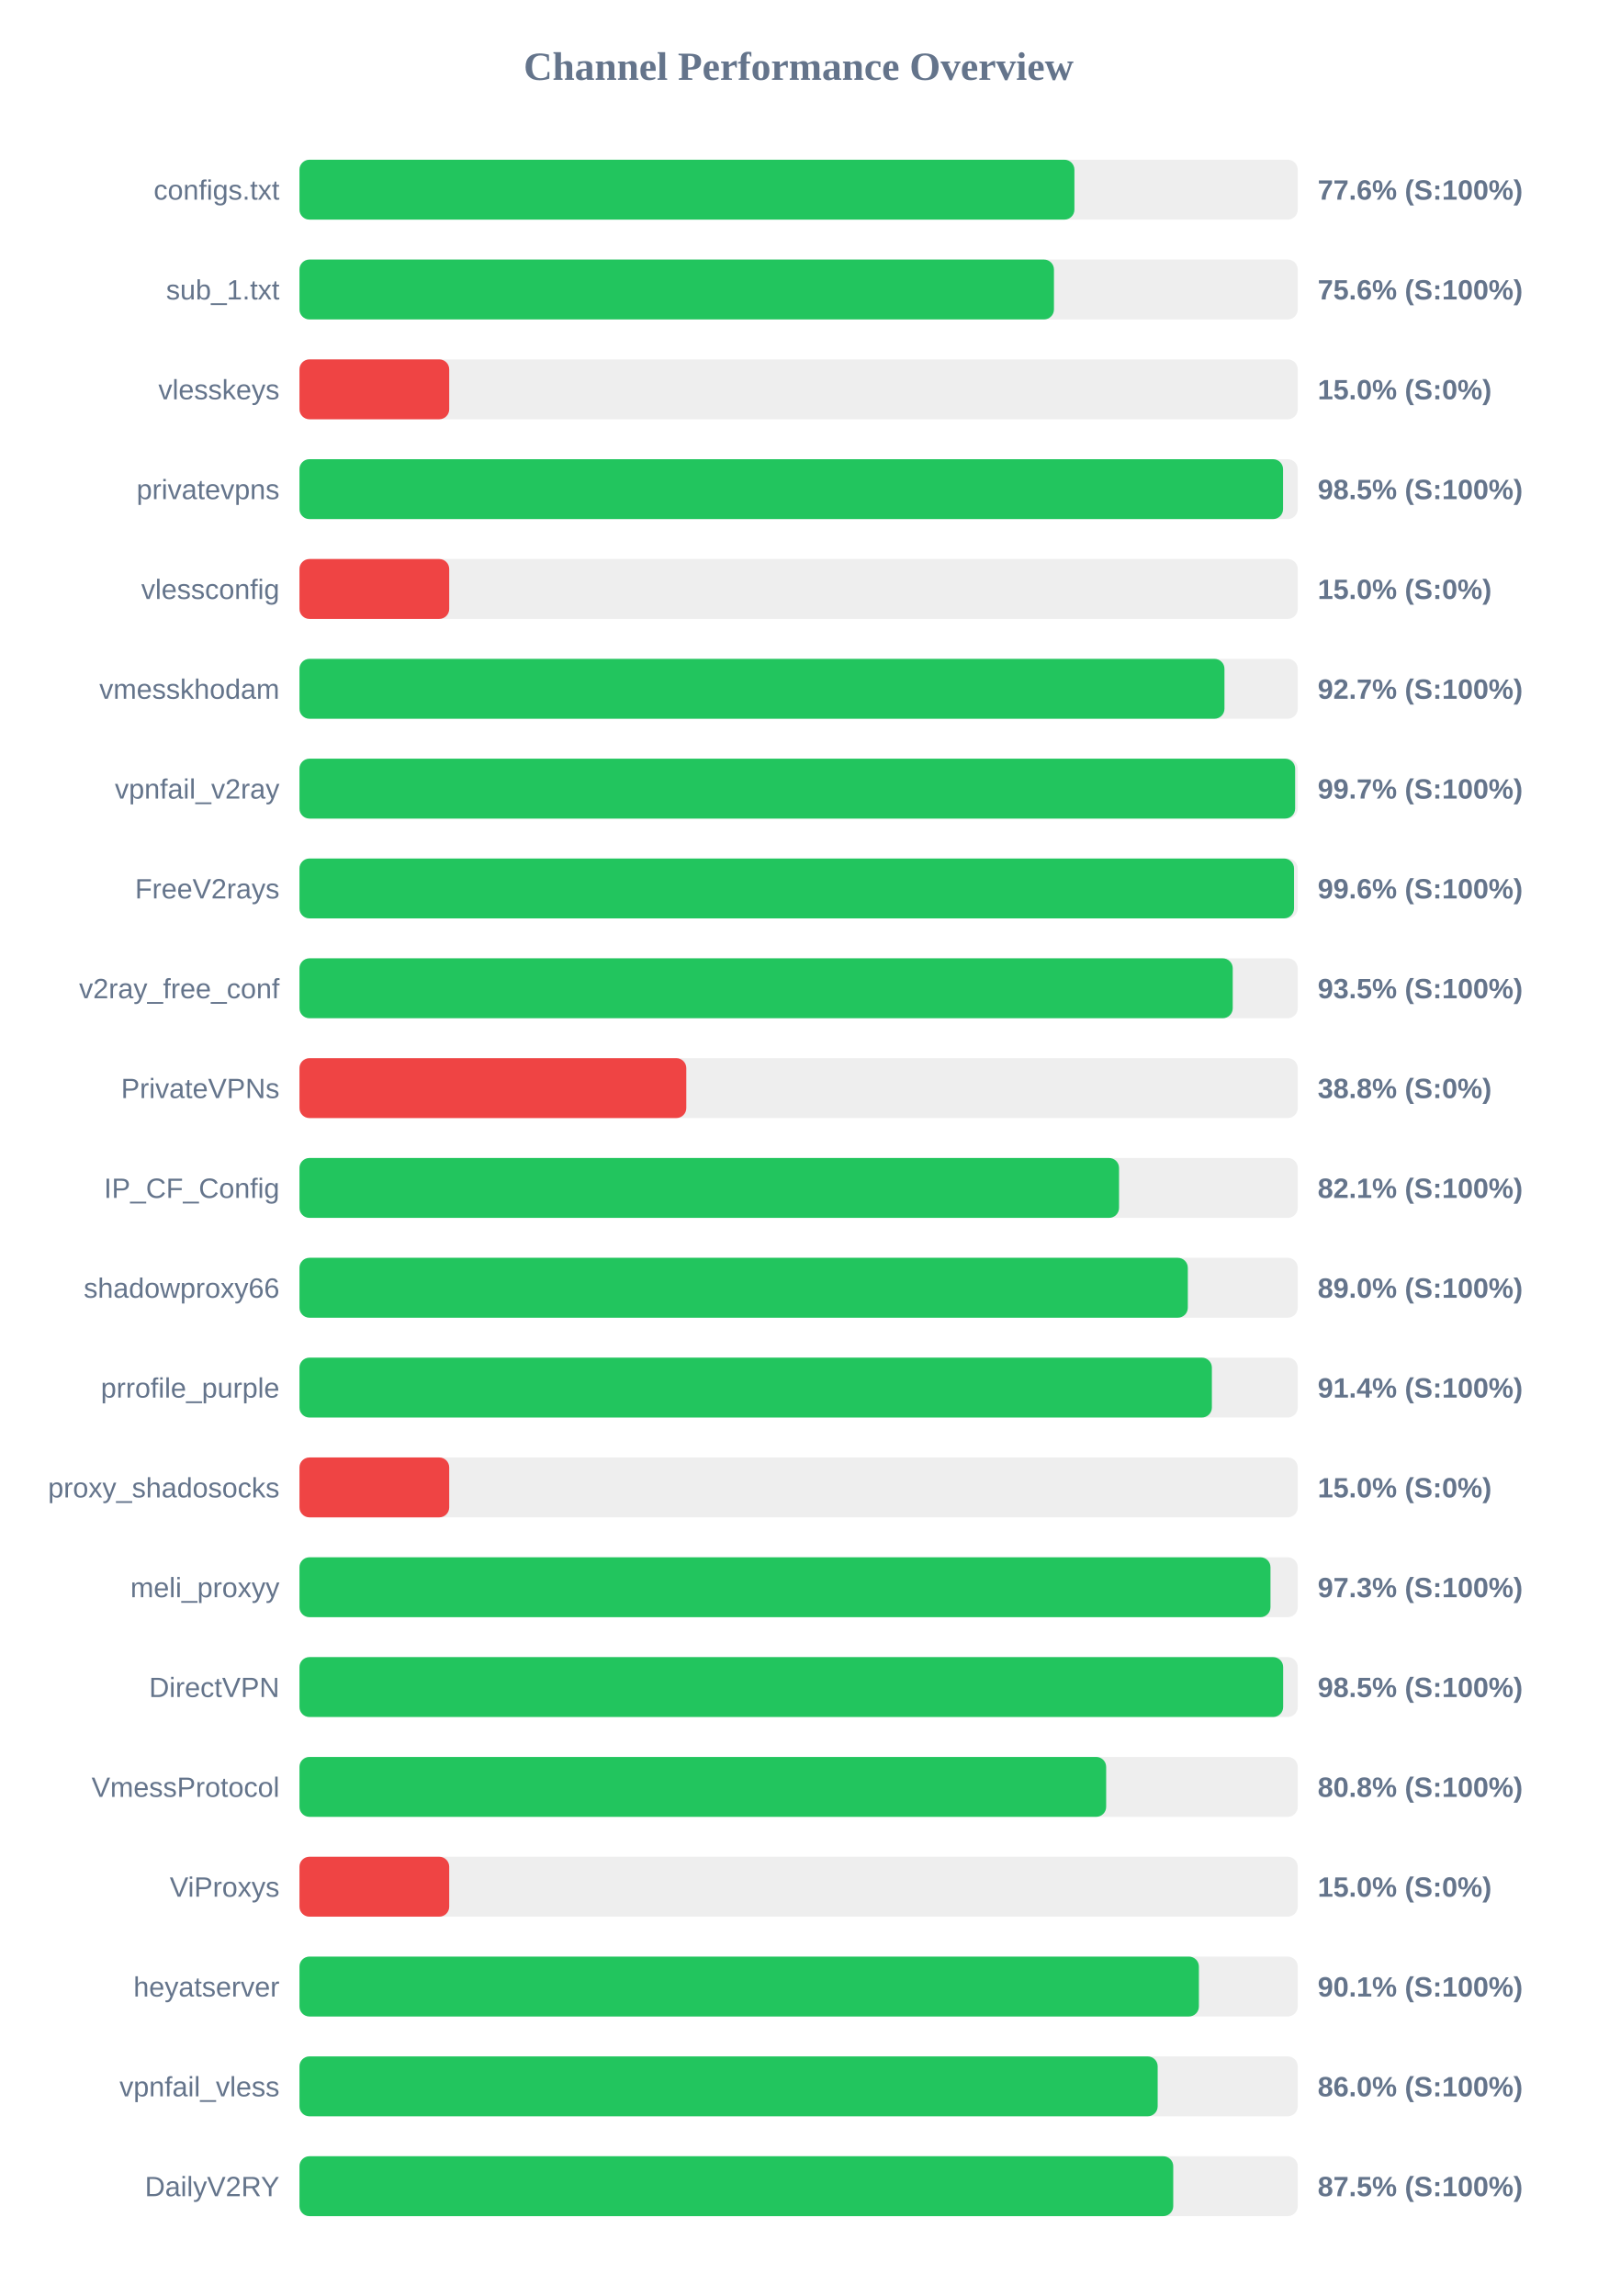
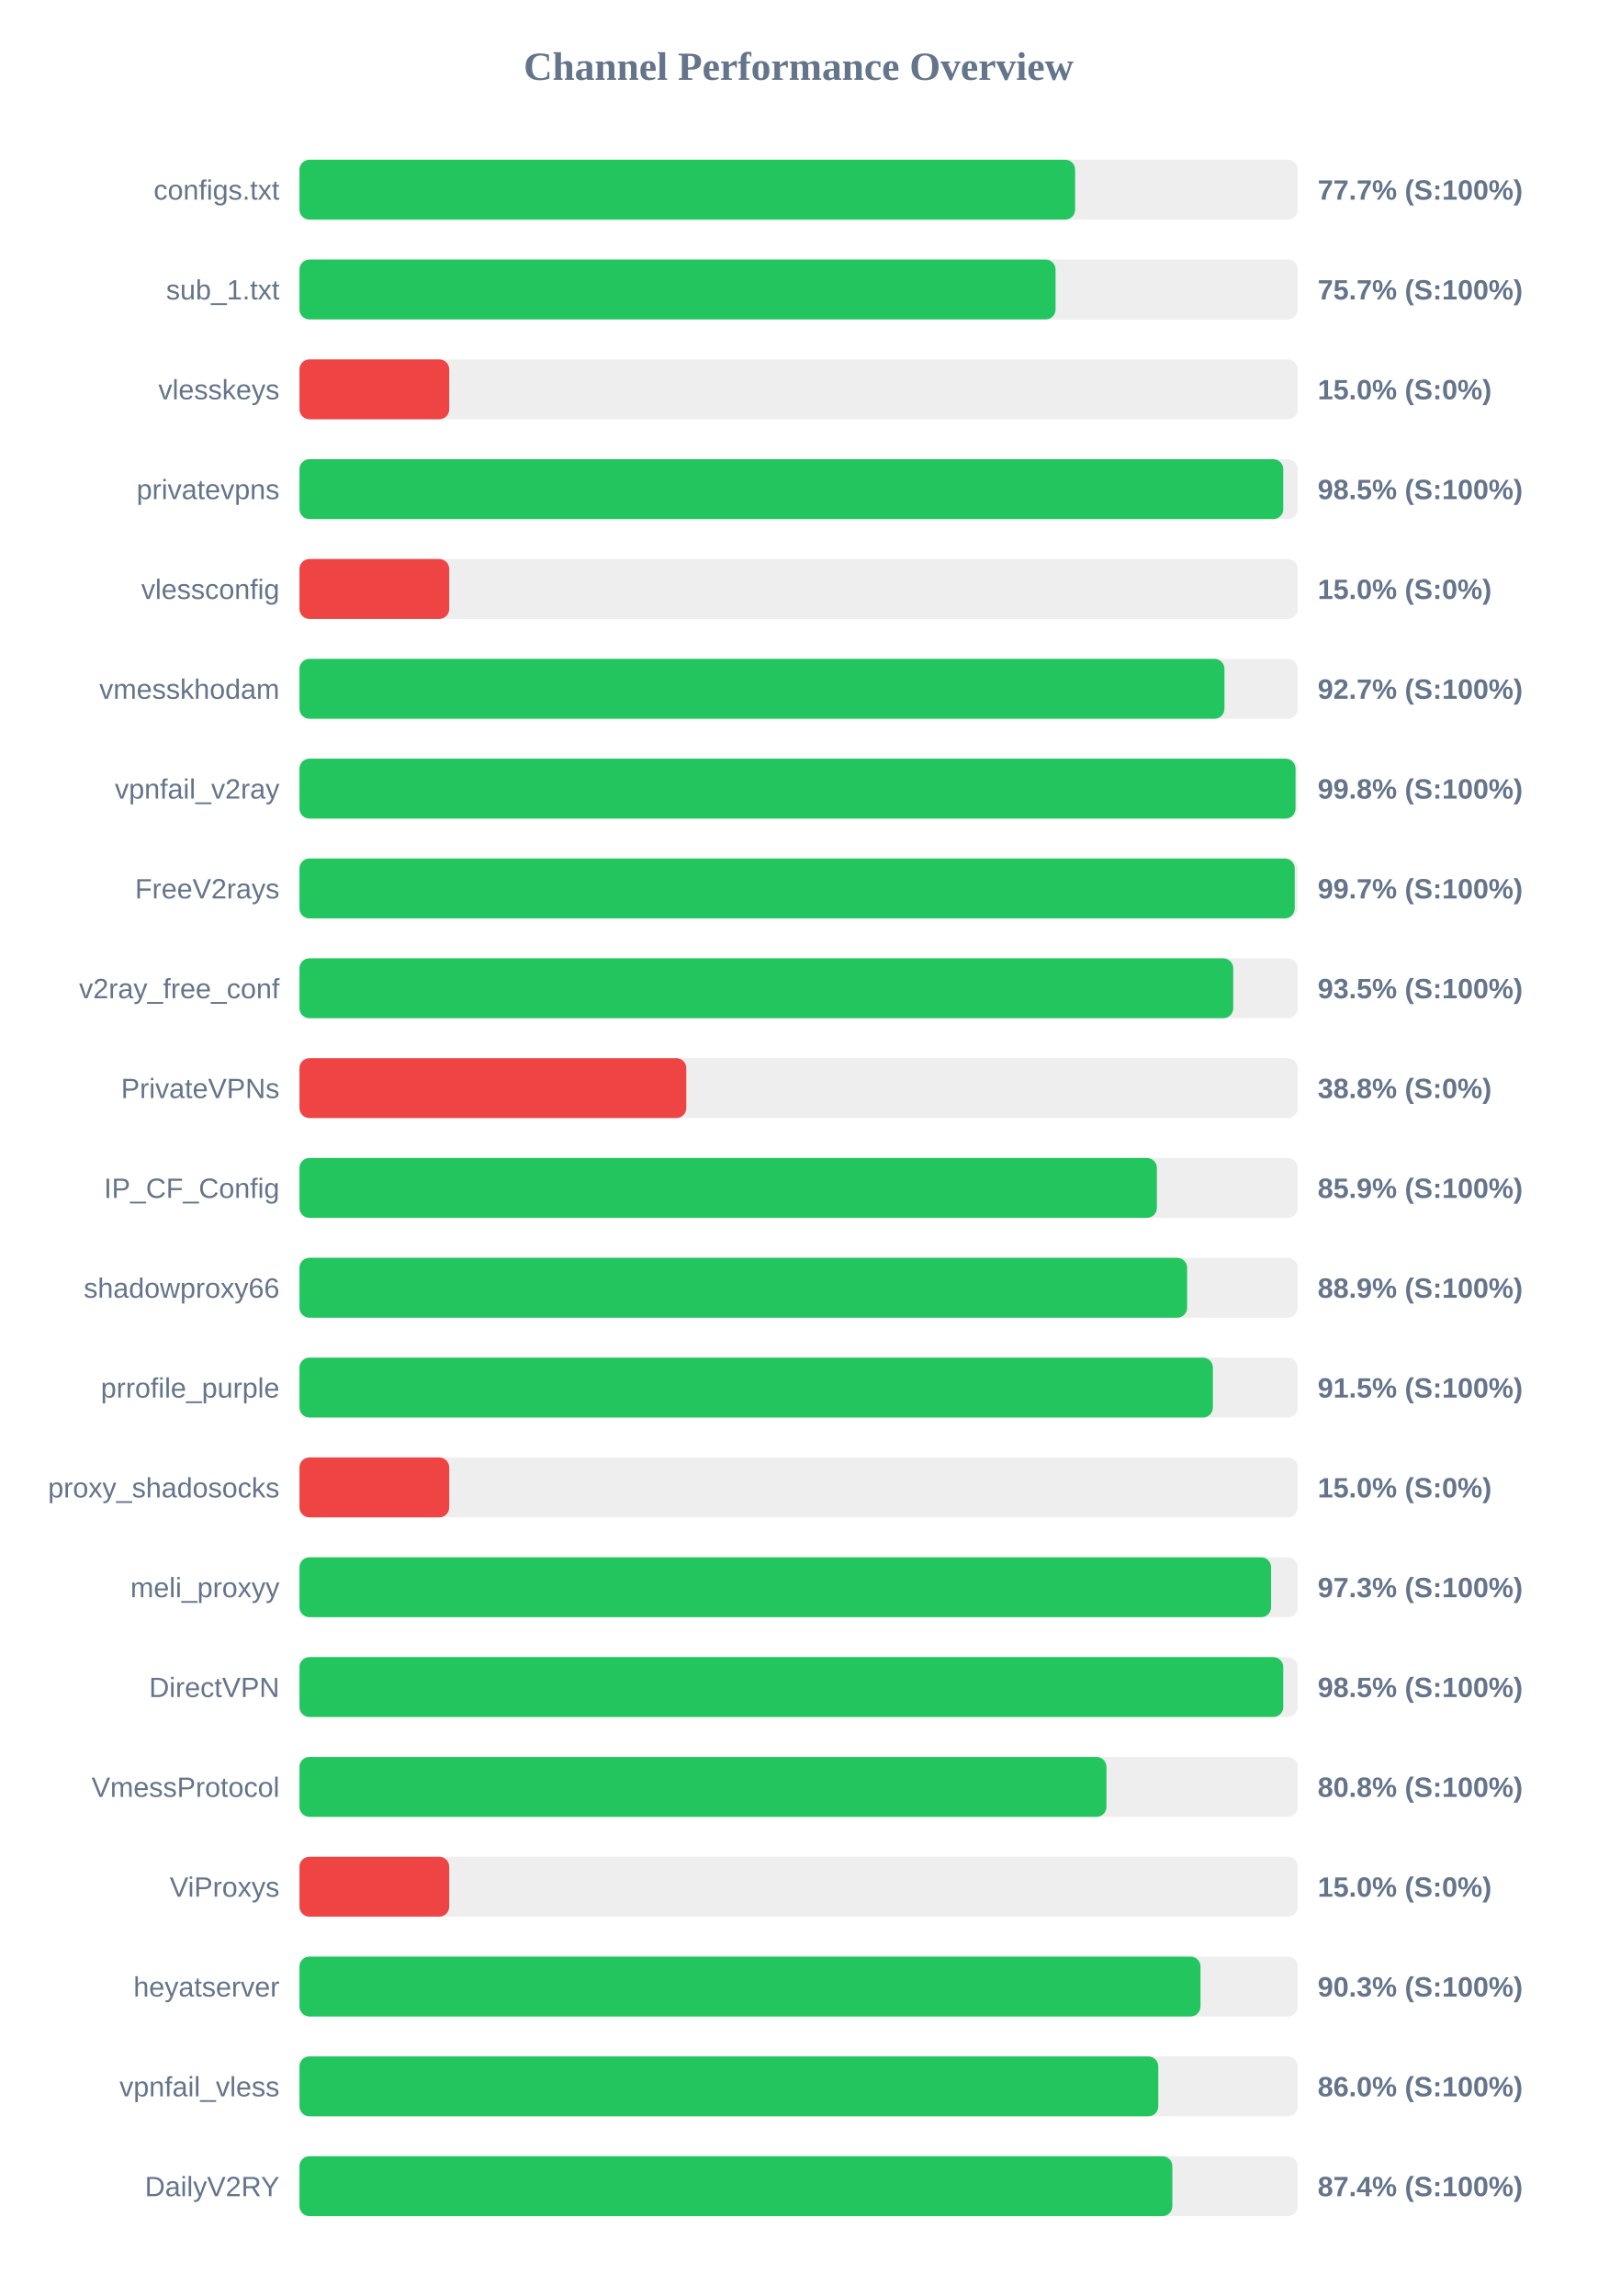
<svg xmlns="http://www.w3.org/2000/svg" width="800" height="1150" version="1.1">
  <style>
        .row { font: 14px Arial; fill: #64748b; }
        .score { font: bold 14px Arial; fill: #64748b; }
    </style>
  <text x="400" y="40" text-anchor="middle" font-size="20px" font-weight="bold" fill="#64748b">Channel Performance Overview</text>
  <rect x="150" y="80" width="500" height="30" fill="#eee" rx="5" />
-   <rect x="150" y="80" width="388.15" height="30" fill="#22c55e" rx="5" />
+   <rect x="150" y="80" width="388.5" height="30" fill="#22c55e" rx="5" />
  <text x="140" y="100" text-anchor="end" class="row">configs.txt</text>
-   <text x="660" y="100" text-anchor="start" class="score">77.6% (S:100%)</text>
+   <text x="660" y="100" text-anchor="start" class="score">77.7% (S:100%)</text>
  <rect x="150" y="130" width="500" height="30" fill="#eee" rx="5" />
-   <rect x="150" y="130" width="377.9" height="30" fill="#22c55e" rx="5" />
+   <rect x="150" y="130" width="378.7" height="30" fill="#22c55e" rx="5" />
  <text x="140" y="150" text-anchor="end" class="row">sub_1.txt</text>
-   <text x="660" y="150" text-anchor="start" class="score">75.6% (S:100%)</text>
+   <text x="660" y="150" text-anchor="start" class="score">75.7% (S:100%)</text>
  <rect x="150" y="180" width="500" height="30" fill="#eee" rx="5" />
  <rect x="150" y="180" width="75.0" height="30" fill="#ef4444" rx="5" />
  <text x="140" y="200" text-anchor="end" class="row">vlesskeys</text>
  <text x="660" y="200" text-anchor="start" class="score">15.0% (S:0%)</text>
  <rect x="150" y="230" width="500" height="30" fill="#eee" rx="5" />
-   <rect x="150" y="230" width="492.65" height="30" fill="#22c55e" rx="5" />
+   <rect x="150" y="230" width="492.75" height="30" fill="#22c55e" rx="5" />
  <text x="140" y="250" text-anchor="end" class="row">privatevpns</text>
  <text x="660" y="250" text-anchor="start" class="score">98.5% (S:100%)</text>
  <rect x="150" y="280" width="500" height="30" fill="#eee" rx="5" />
  <rect x="150" y="280" width="75.0" height="30" fill="#ef4444" rx="5" />
  <text x="140" y="300" text-anchor="end" class="row">vlessconfig</text>
  <text x="660" y="300" text-anchor="start" class="score">15.0% (S:0%)</text>
  <rect x="150" y="330" width="500" height="30" fill="#eee" rx="5" />
  <rect x="150" y="330" width="463.3" height="30" fill="#22c55e" rx="5" />
  <text x="140" y="350" text-anchor="end" class="row">vmesskhodam</text>
  <text x="660" y="350" text-anchor="start" class="score">92.7% (S:100%)</text>
  <rect x="150" y="380" width="500" height="30" fill="#eee" rx="5" />
-   <rect x="150" y="380" width="498.7" height="30" fill="#22c55e" rx="5" />
+   <rect x="150" y="380" width="498.9" height="30" fill="#22c55e" rx="5" />
  <text x="140" y="400" text-anchor="end" class="row">vpnfail_v2ray</text>
-   <text x="660" y="400" text-anchor="start" class="score">99.7% (S:100%)</text>
+   <text x="660" y="400" text-anchor="start" class="score">99.8% (S:100%)</text>
  <rect x="150" y="430" width="500" height="30" fill="#eee" rx="5" />
-   <rect x="150" y="430" width="498.15" height="30" fill="#22c55e" rx="5" />
+   <rect x="150" y="430" width="498.5" height="30" fill="#22c55e" rx="5" />
  <text x="140" y="450" text-anchor="end" class="row">FreeV2rays</text>
-   <text x="660" y="450" text-anchor="start" class="score">99.6% (S:100%)</text>
+   <text x="660" y="450" text-anchor="start" class="score">99.7% (S:100%)</text>
  <rect x="150" y="480" width="500" height="30" fill="#eee" rx="5" />
-   <rect x="150" y="480" width="467.45" height="30" fill="#22c55e" rx="5" />
+   <rect x="150" y="480" width="467.7" height="30" fill="#22c55e" rx="5" />
  <text x="140" y="500" text-anchor="end" class="row">v2ray_free_conf</text>
  <text x="660" y="500" text-anchor="start" class="score">93.5% (S:100%)</text>
  <rect x="150" y="530" width="500" height="30" fill="#eee" rx="5" />
  <rect x="150" y="530" width="193.75" height="30" fill="#ef4444" rx="5" />
  <text x="140" y="550" text-anchor="end" class="row">PrivateVPNs</text>
  <text x="660" y="550" text-anchor="start" class="score">38.8% (S:0%)</text>
  <rect x="150" y="580" width="500" height="30" fill="#eee" rx="5" />
-   <rect x="150" y="580" width="410.5" height="30" fill="#22c55e" rx="5" />
+   <rect x="150" y="580" width="429.45" height="30" fill="#22c55e" rx="5" />
  <text x="140" y="600" text-anchor="end" class="row">IP_CF_Config</text>
-   <text x="660" y="600" text-anchor="start" class="score">82.1% (S:100%)</text>
+   <text x="660" y="600" text-anchor="start" class="score">85.9% (S:100%)</text>
  <rect x="150" y="630" width="500" height="30" fill="#eee" rx="5" />
-   <rect x="150" y="630" width="444.95" height="30" fill="#22c55e" rx="5" />
+   <rect x="150" y="630" width="444.6" height="30" fill="#22c55e" rx="5" />
  <text x="140" y="650" text-anchor="end" class="row">shadowproxy66</text>
-   <text x="660" y="650" text-anchor="start" class="score">89.0% (S:100%)</text>
+   <text x="660" y="650" text-anchor="start" class="score">88.9% (S:100%)</text>
  <rect x="150" y="680" width="500" height="30" fill="#eee" rx="5" />
-   <rect x="150" y="680" width="457.0" height="30" fill="#22c55e" rx="5" />
+   <rect x="150" y="680" width="457.5" height="30" fill="#22c55e" rx="5" />
  <text x="140" y="700" text-anchor="end" class="row">prrofile_purple</text>
-   <text x="660" y="700" text-anchor="start" class="score">91.4% (S:100%)</text>
+   <text x="660" y="700" text-anchor="start" class="score">91.5% (S:100%)</text>
  <rect x="150" y="730" width="500" height="30" fill="#eee" rx="5" />
  <rect x="150" y="730" width="75.0" height="30" fill="#ef4444" rx="5" />
  <text x="140" y="750" text-anchor="end" class="row">proxy_shadosocks</text>
  <text x="660" y="750" text-anchor="start" class="score">15.0% (S:0%)</text>
  <rect x="150" y="780" width="500" height="30" fill="#eee" rx="5" />
-   <rect x="150" y="780" width="486.35" height="30" fill="#22c55e" rx="5" />
+   <rect x="150" y="780" width="486.65" height="30" fill="#22c55e" rx="5" />
  <text x="140" y="800" text-anchor="end" class="row">meli_proxyy</text>
  <text x="660" y="800" text-anchor="start" class="score">97.3% (S:100%)</text>
  <rect x="150" y="830" width="500" height="30" fill="#eee" rx="5" />
-   <rect x="150" y="830" width="492.7" height="30" fill="#22c55e" rx="5" />
+   <rect x="150" y="830" width="492.75" height="30" fill="#22c55e" rx="5" />
  <text x="140" y="850" text-anchor="end" class="row">DirectVPN</text>
  <text x="660" y="850" text-anchor="start" class="score">98.5% (S:100%)</text>
  <rect x="150" y="880" width="500" height="30" fill="#eee" rx="5" />
-   <rect x="150" y="880" width="404.05" height="30" fill="#22c55e" rx="5" />
+   <rect x="150" y="880" width="404.2" height="30" fill="#22c55e" rx="5" />
  <text x="140" y="900" text-anchor="end" class="row">VmessProtocol</text>
  <text x="660" y="900" text-anchor="start" class="score">80.8% (S:100%)</text>
  <rect x="150" y="930" width="500" height="30" fill="#eee" rx="5" />
  <rect x="150" y="930" width="75.0" height="30" fill="#ef4444" rx="5" />
  <text x="140" y="950" text-anchor="end" class="row">ViProxys</text>
  <text x="660" y="950" text-anchor="start" class="score">15.0% (S:0%)</text>
  <rect x="150" y="980" width="500" height="30" fill="#eee" rx="5" />
-   <rect x="150" y="980" width="450.5" height="30" fill="#22c55e" rx="5" />
+   <rect x="150" y="980" width="451.3" height="30" fill="#22c55e" rx="5" />
  <text x="140" y="1000" text-anchor="end" class="row">heyatserver</text>
-   <text x="660" y="1000" text-anchor="start" class="score">90.1% (S:100%)</text>
+   <text x="660" y="1000" text-anchor="start" class="score">90.3% (S:100%)</text>
  <rect x="150" y="1030" width="500" height="30" fill="#eee" rx="5" />
-   <rect x="150" y="1030" width="429.85" height="30" fill="#22c55e" rx="5" />
+   <rect x="150" y="1030" width="430.15" height="30" fill="#22c55e" rx="5" />
  <text x="140" y="1050" text-anchor="end" class="row">vpnfail_vless</text>
  <text x="660" y="1050" text-anchor="start" class="score">86.0% (S:100%)</text>
  <rect x="150" y="1080" width="500" height="30" fill="#eee" rx="5" />
-   <rect x="150" y="1080" width="437.65" height="30" fill="#22c55e" rx="5" />
+   <rect x="150" y="1080" width="437.2" height="30" fill="#22c55e" rx="5" />
  <text x="140" y="1100" text-anchor="end" class="row">DailyV2RY</text>
-   <text x="660" y="1100" text-anchor="start" class="score">87.5% (S:100%)</text>
+   <text x="660" y="1100" text-anchor="start" class="score">87.4% (S:100%)</text>
</svg>
